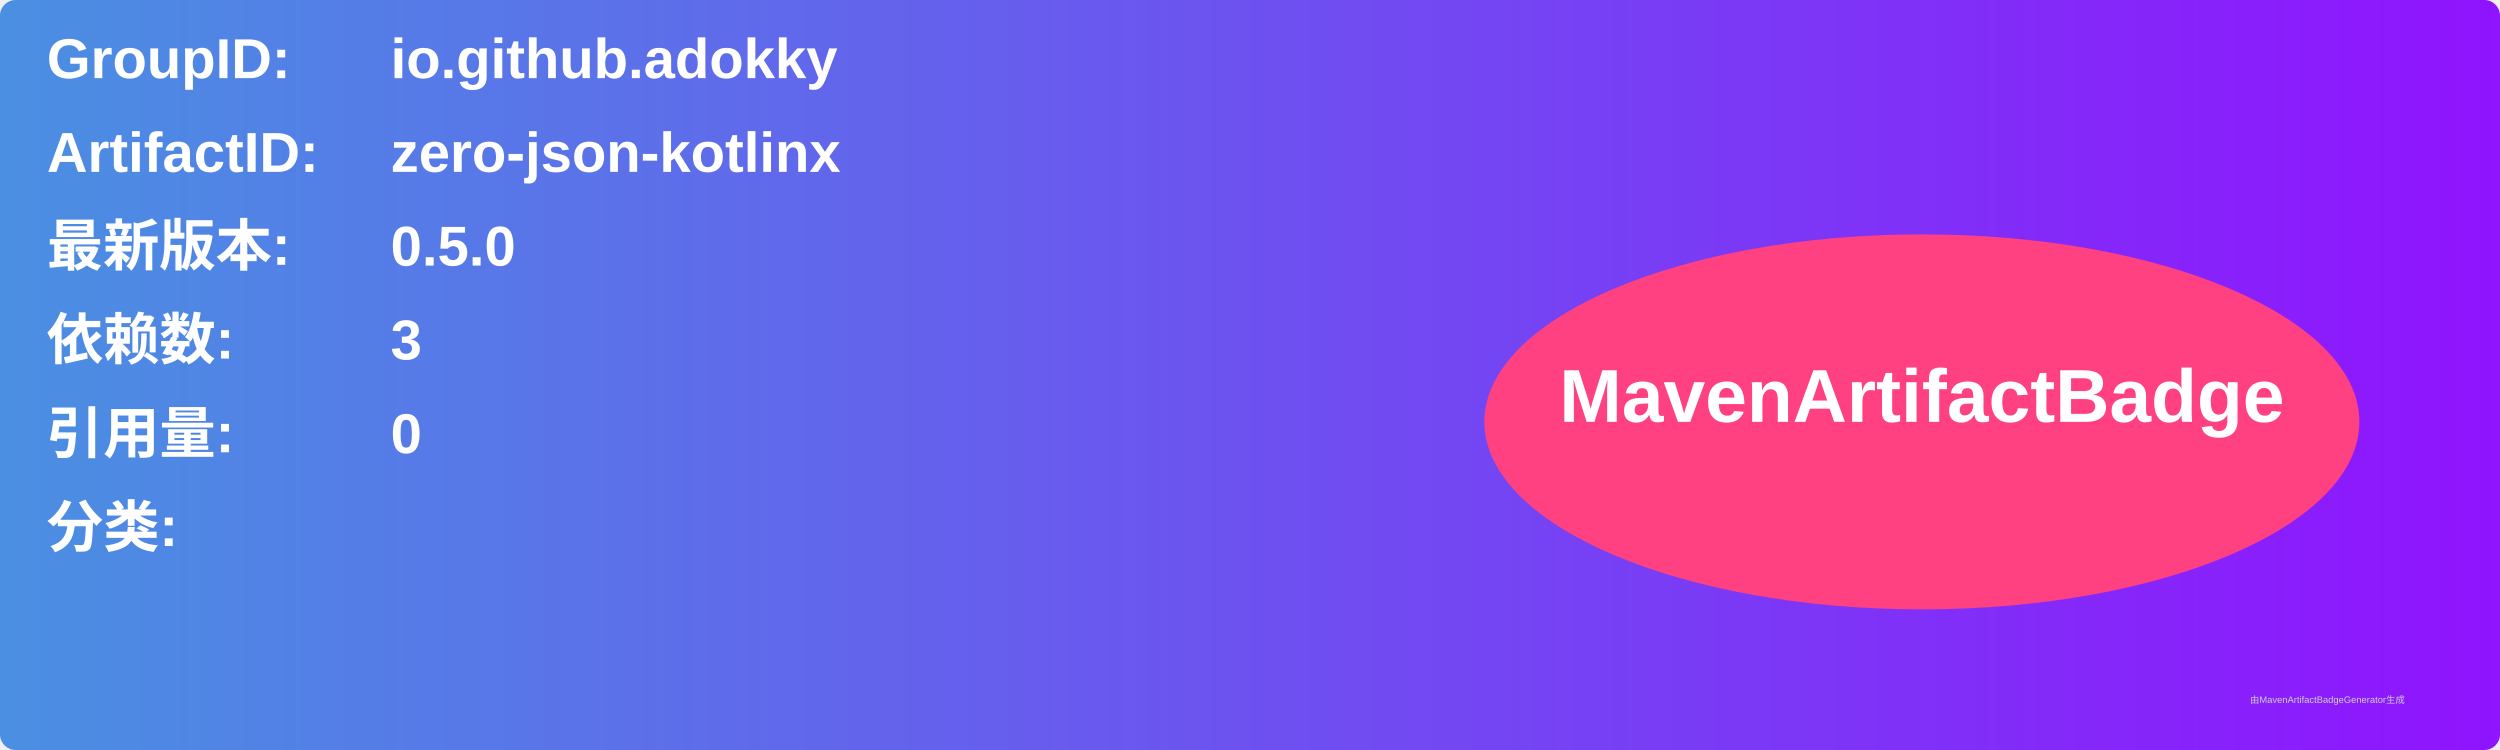
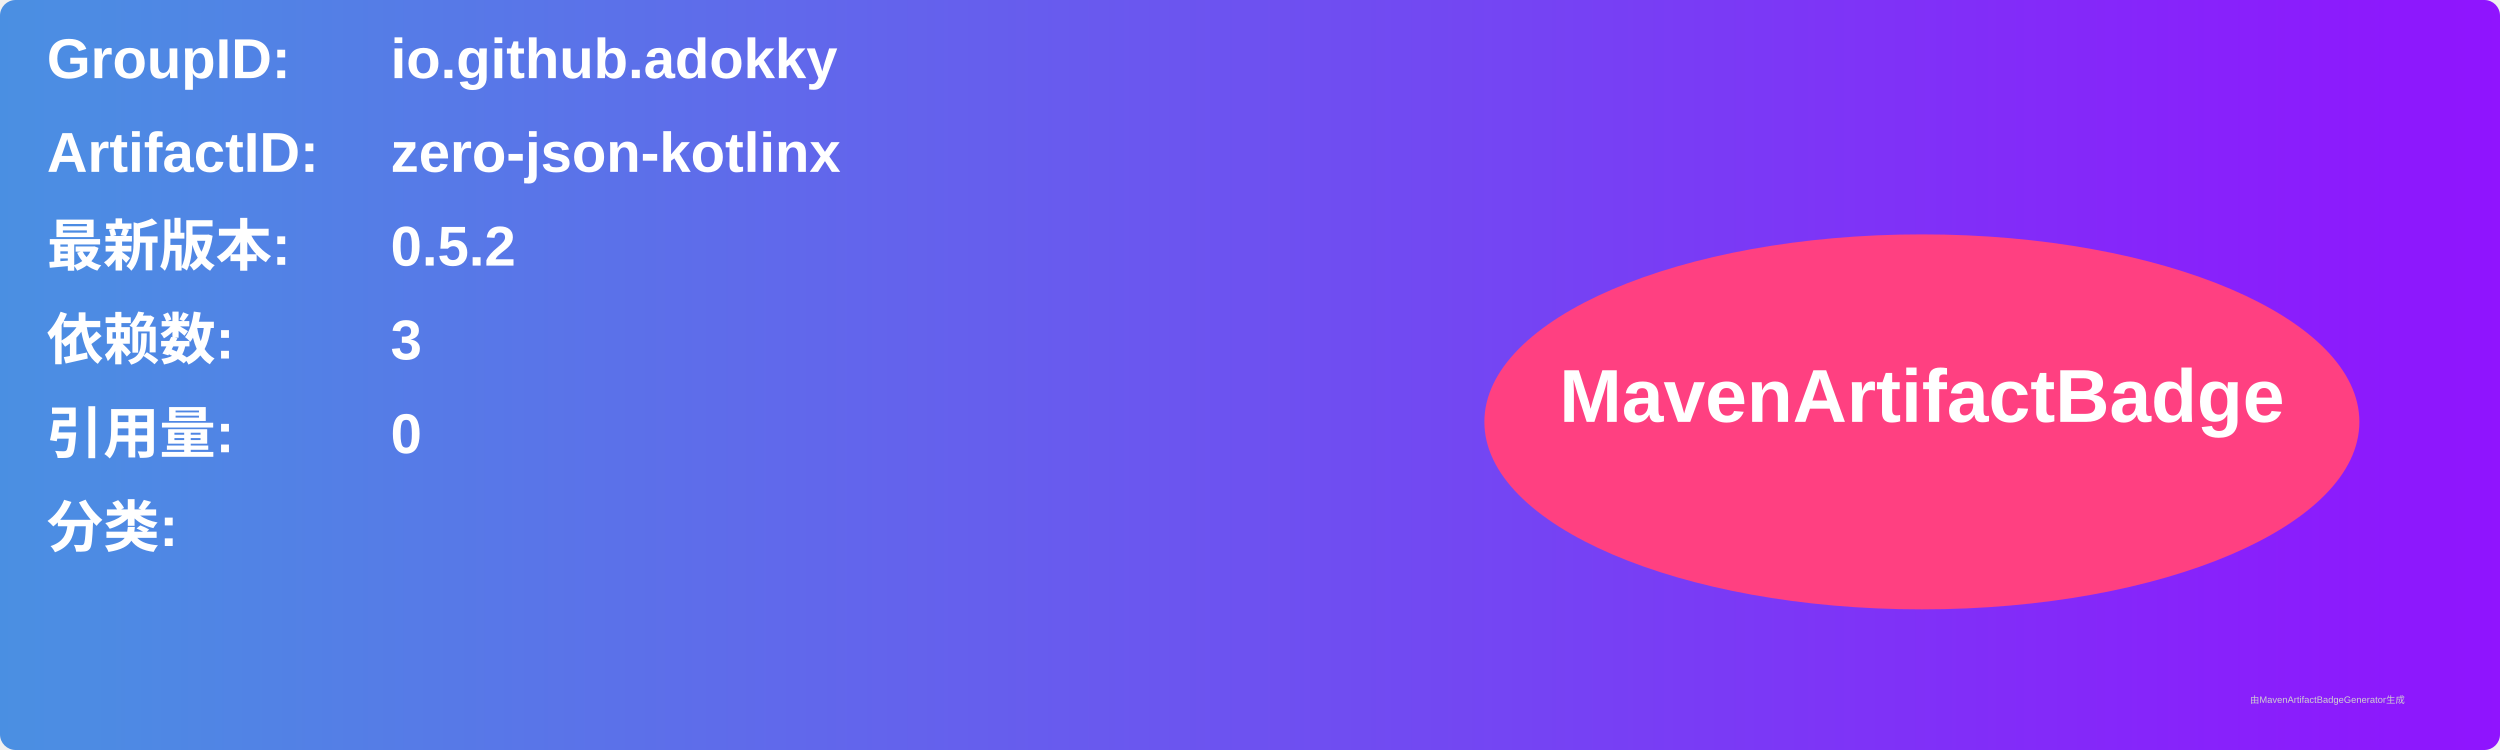
<svg xmlns="http://www.w3.org/2000/svg" width="800" height="240" viewBox="0 0 800 240">
  <linearGradient id="grad" x1="0%" y1="0%" x2="100%" y2="0%">
    <stop offset="0%" stop-color="#4a90e2" />
    <stop offset="100%" stop-color="#9013fe" />
  </linearGradient>
  <rect width="100%" height="100%" rx="5" ry="5" fill="url(#grad)" />
  <g transform="translate(15, 15)">
    <text x="0" y="10" font-family="Arial" font-size="18" fill="white" font-weight="bold" width="260">GroupID:</text>
    <text x="110" y="10" font-family="Arial" font-size="18" fill="white" font-weight="bold" width="460">io.github.adokky</text>
    <text x="0" y="40" font-family="Arial" font-size="18" fill="white" font-weight="bold" width="260">ArtifactID:</text>
    <text x="110" y="40" font-family="Arial" font-size="18" fill="white" font-weight="bold" width="460">zero-json-kotlinx</text>
    <text x="0" y="70" font-family="Arial" font-size="18" fill="white" font-weight="bold">最新版本:</text>
    <text x="110" y="70" font-family="Arial" font-size="18" fill="white" font-weight="bold">
-       <tspan font-weight="bold">0.5.0</tspan>
+       <tspan font-weight="bold">0.5.2</tspan>
    </text>
    <text x="0" y="100" font-family="Arial" font-size="18" fill="white" font-weight="bold">依赖数: </text>
    <text x="110" y="100" font-family="Arial" font-size="18" fill="white">
      <tspan font-weight="bold">3</tspan>
    </text>
    <text x="0" y="130" font-family="Arial" font-size="18" fill="white" font-weight="bold">引用量: </text>
    <text x="110" y="130" font-family="Arial" font-size="18" fill="white">
      <tspan font-weight="bold">0</tspan>
    </text>
    <text x="0" y="160" font-family="Arial" font-size="18" fill="white" font-weight="bold">分类:</text>
    <text x="10" y="190" font-family="Arial" font-size="10" fill="white">
      <tspan font-weight="bold" />
    </text>
    <ellipse cx="600" cy="120" rx="140" ry="60" fill="#ff4081" />
    <text x="600" y="120" text-anchor="middle" font-family="Arial" font-size="24" fill="white" font-weight="bold">MavenArtifactBadge</text>
  </g>
  <text x="720" y="225" font-family="Arial" font-size="3" fill="#d0d0d0">由MavenArtifactBadgeGenerator生成</text>
</svg>
